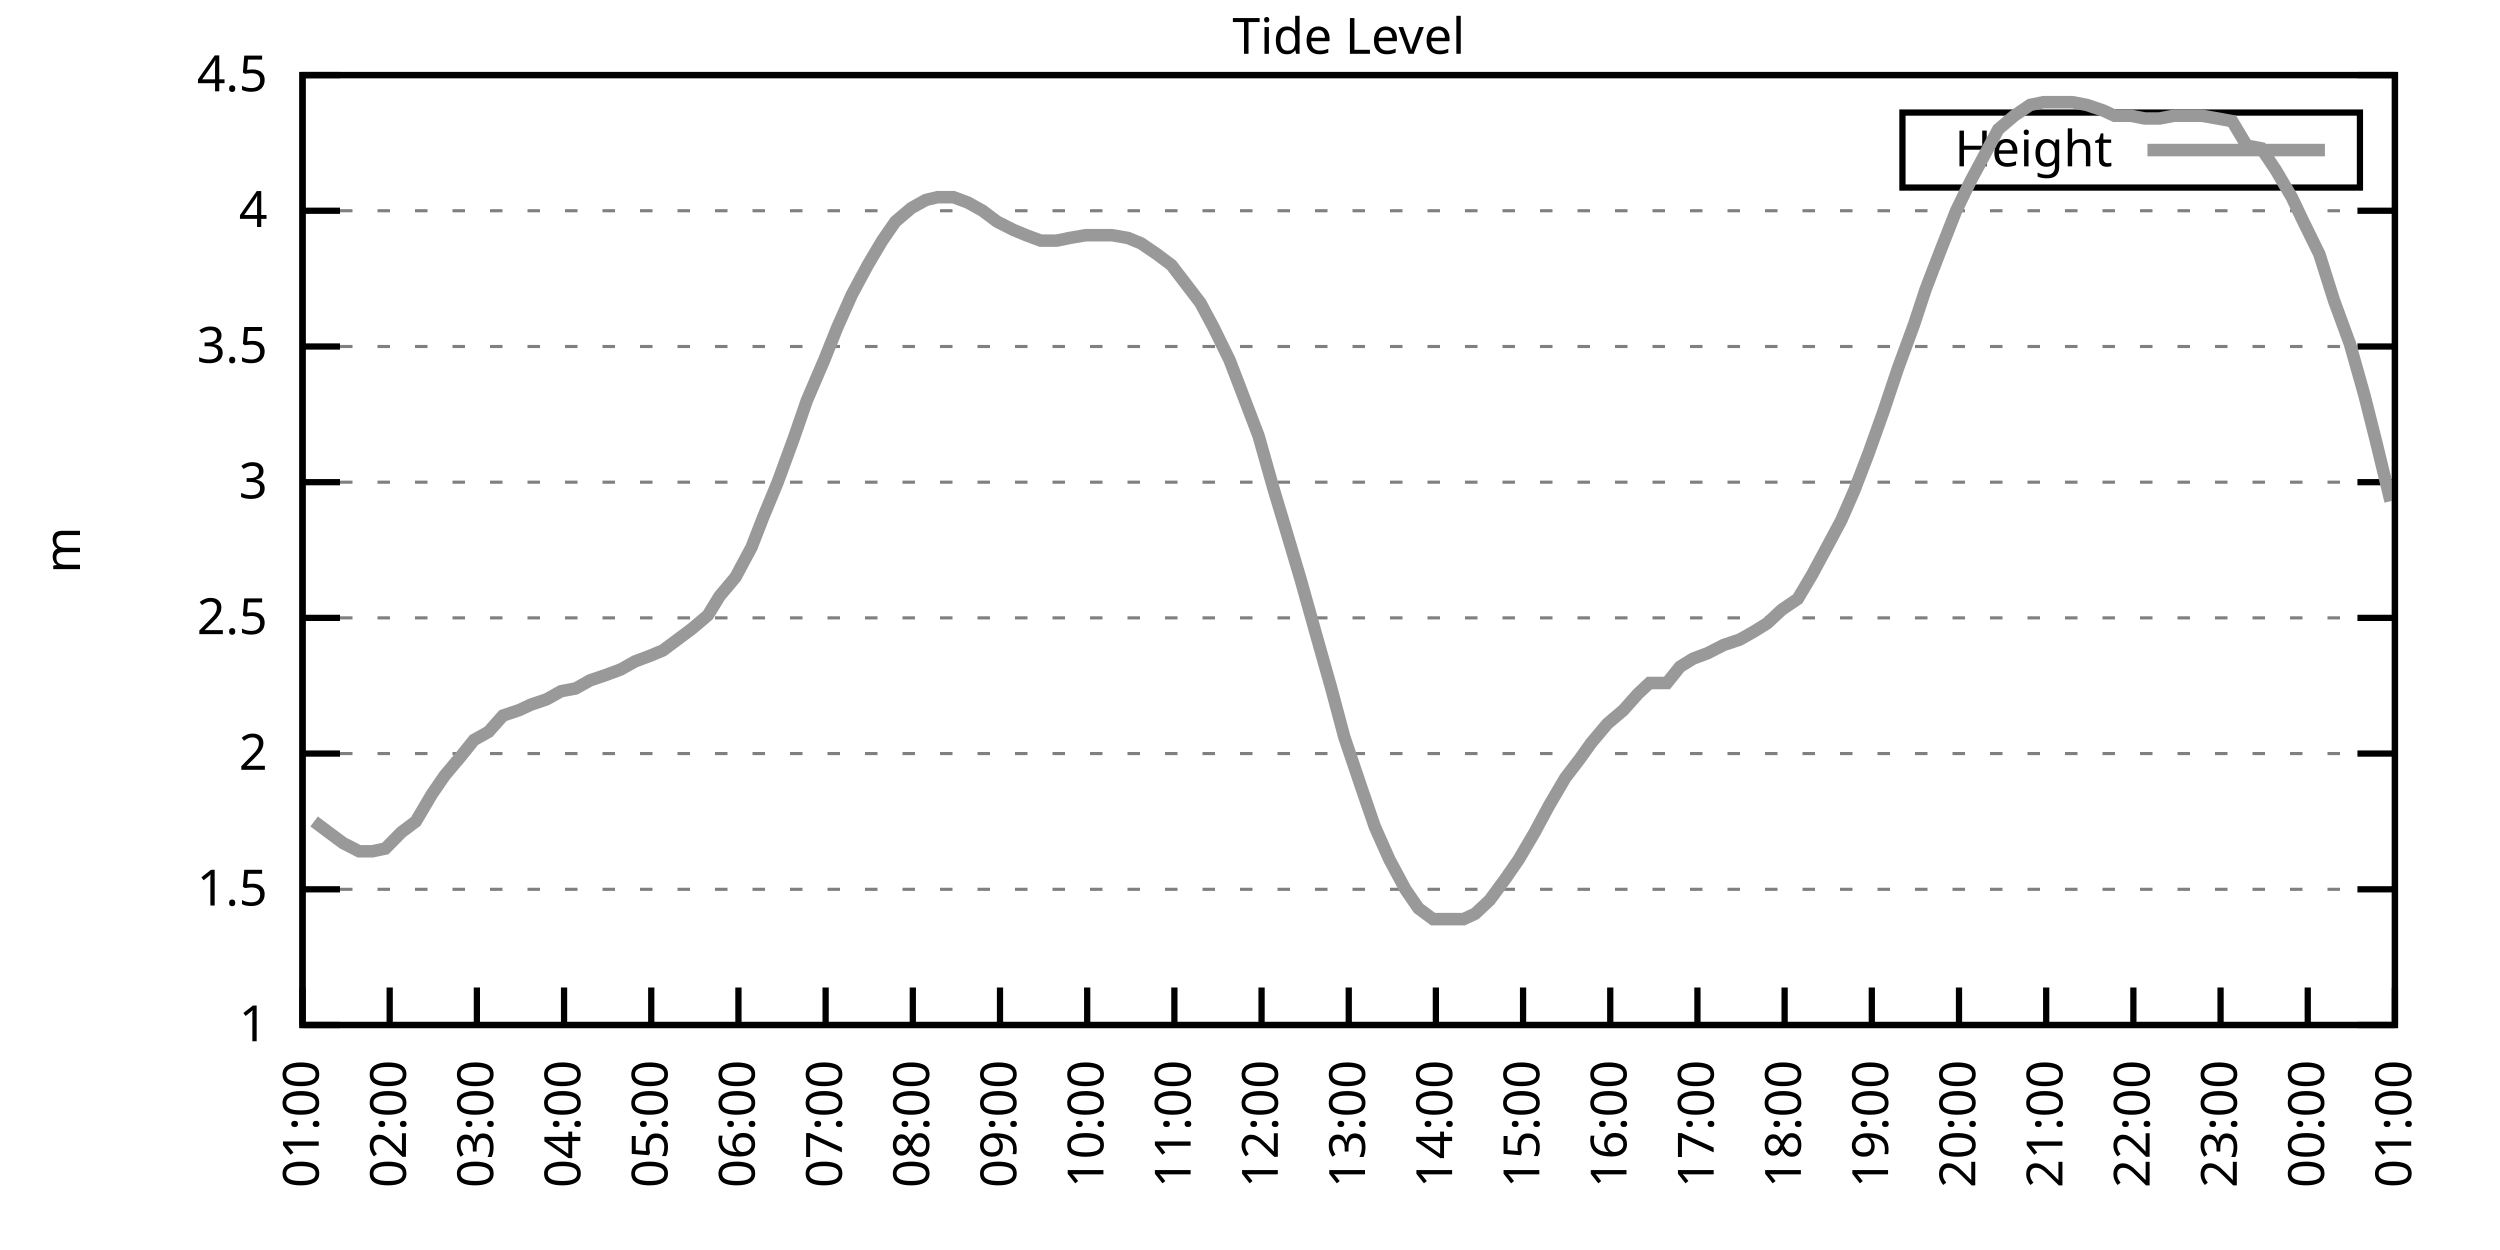
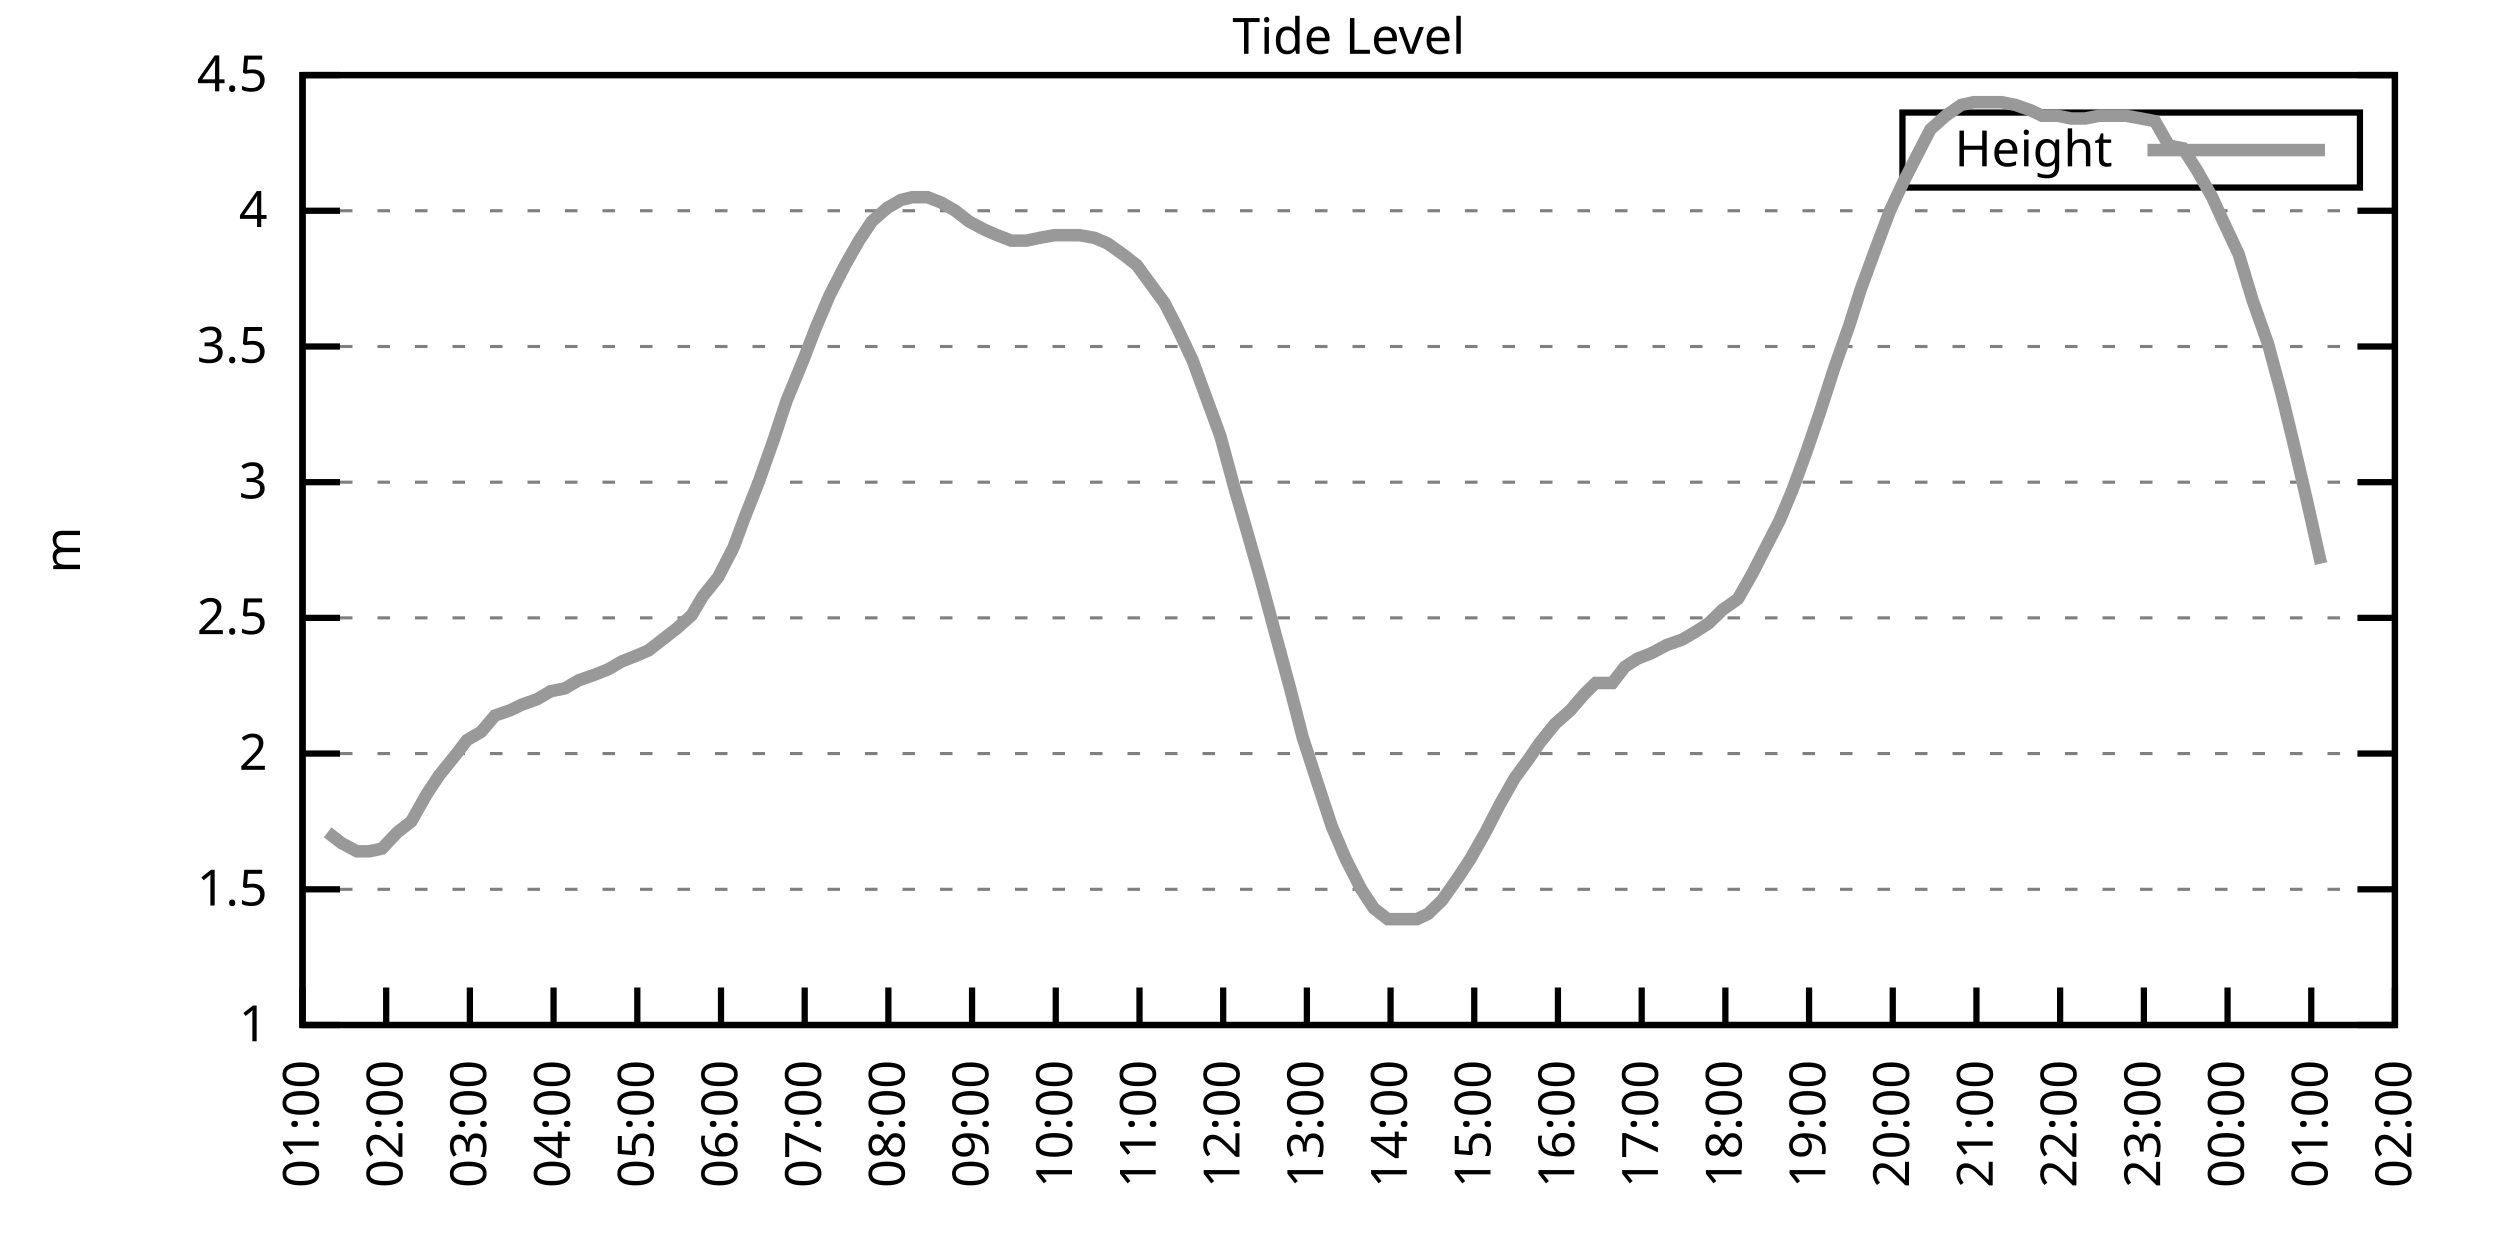
<svg xmlns="http://www.w3.org/2000/svg" xmlns:xlink="http://www.w3.org/1999/xlink" width="400" height="200" viewBox="0 0 400 200">
  <g id="gnuplot_canvas">
    <rect x="0" y="0" width="400" height="200" fill="none" />
    <defs>
      <circle id="gpDot" r="0.5" stroke-width="0.5" stroke="currentColor" />
      <path id="gpPt0" stroke-width="0.333" stroke="currentColor" d="M-1,0 h2 M0,-1 v2" />
      <path id="gpPt1" stroke-width="0.333" stroke="currentColor" d="M-1,-1 L1,1 M1,-1 L-1,1" />
      <path id="gpPt2" stroke-width="0.333" stroke="currentColor" d="M-1,0 L1,0 M0,-1 L0,1 M-1,-1 L1,1 M-1,1 L1,-1" />
      <rect id="gpPt3" stroke-width="0.333" stroke="currentColor" x="-1" y="-1" width="2" height="2" />
      <rect id="gpPt4" stroke-width="0.333" stroke="currentColor" fill="currentColor" x="-1" y="-1" width="2" height="2" />
      <circle id="gpPt5" stroke-width="0.333" stroke="currentColor" cx="0" cy="0" r="1" />
      <use xlink:href="#gpPt5" id="gpPt6" fill="currentColor" stroke="none" />
      <path id="gpPt7" stroke-width="0.333" stroke="currentColor" d="M0,-1.33 L-1.33,0.67 L1.33,0.67 z" />
      <use xlink:href="#gpPt7" id="gpPt8" fill="currentColor" stroke="none" />
      <use xlink:href="#gpPt7" id="gpPt9" stroke="currentColor" transform="rotate(180)" />
      <use xlink:href="#gpPt9" id="gpPt10" fill="currentColor" stroke="none" />
      <use xlink:href="#gpPt3" id="gpPt11" stroke="currentColor" transform="rotate(45)" />
      <use xlink:href="#gpPt11" id="gpPt12" fill="currentColor" stroke="none" />
      <path id="gpPt13" stroke-width="0.333" stroke="currentColor" d="M0,1.330 L1.265,0.411 L0.782,-1.067 L-0.782,-1.076 L-1.265,0.411 z" />
      <use xlink:href="#gpPt13" id="gpPt14" fill="currentColor" stroke="none" />
      <filter id="textbox" filterUnits="objectBoundingBox" x="0" y="0" height="1" width="1">
        <feFlood flood-color="white" flood-opacity="1" result="bgnd" />
        <feComposite in="SourceGraphic" in2="bgnd" operator="atop" />
      </filter>
      <filter id="greybox" filterUnits="objectBoundingBox" x="0" y="0" height="1" width="1">
        <feFlood flood-color="lightgrey" flood-opacity="1" result="grey" />
        <feComposite in="SourceGraphic" in2="grey" operator="atop" />
      </filter>
    </defs>
    <g fill="none" color="white" stroke="currentColor" stroke-width="1.00" stroke-linecap="butt" stroke-linejoin="miter">
</g>
    <g fill="none" color="black" stroke="currentColor" stroke-width="1.00" stroke-linecap="butt" stroke-linejoin="miter">
      <g stroke="none" shape-rendering="crispEdges">
        <polygon fill="rgb(255, 255, 255)" points="48.40,164.00 383.18,164.00 383.18,12.02 48.40,12.02 " />
      </g>
    </g>
    <g fill="none" color="black" stroke="currentColor" stroke-width="1.00" stroke-linecap="butt" stroke-linejoin="miter">
</g>
    <g fill="none" color="black" stroke="black" stroke-width="0.50" stroke-linecap="butt" stroke-linejoin="miter">
</g>
    <g fill="none" color="gray" stroke="currentColor" stroke-width="0.50" stroke-linecap="butt" stroke-linejoin="miter">
      <path stroke="gray" stroke-dasharray="2,4" class="gridline" d="M48.40,164.00 L383.19,164.00  " />
    </g>
    <g fill="none" color="gray" stroke="gray" stroke-width="1.00" stroke-linecap="butt" stroke-linejoin="miter">
</g>
    <g fill="none" color="black" stroke="currentColor" stroke-width="1.00" stroke-linecap="butt" stroke-linejoin="miter">
      <path stroke="black" d="M48.40,164.00 L54.40,164.00 M383.19,164.00 L377.19,164.00  " />
      <g transform="translate(42.80,166.60)" stroke="none" fill="black" font-family="Sans" font-size="8.00" text-anchor="end">
        <text>
          <tspan font-family="Sans"> 1</tspan>
        </text>
      </g>
    </g>
    <g fill="none" color="black" stroke="currentColor" stroke-width="1.00" stroke-linecap="butt" stroke-linejoin="miter">
</g>
    <g fill="none" color="black" stroke="black" stroke-width="0.50" stroke-linecap="butt" stroke-linejoin="miter">
</g>
    <g fill="none" color="gray" stroke="currentColor" stroke-width="0.50" stroke-linecap="butt" stroke-linejoin="miter">
      <path stroke="gray" stroke-dasharray="2,4" class="gridline" d="M48.40,142.29 L383.19,142.29  " />
    </g>
    <g fill="none" color="gray" stroke="gray" stroke-width="1.00" stroke-linecap="butt" stroke-linejoin="miter">
</g>
    <g fill="none" color="black" stroke="currentColor" stroke-width="1.00" stroke-linecap="butt" stroke-linejoin="miter">
      <path stroke="black" d="M48.40,142.29 L54.40,142.29 M383.19,142.29 L377.19,142.29  " />
      <g transform="translate(42.80,144.89)" stroke="none" fill="black" font-family="Sans" font-size="8.00" text-anchor="end">
        <text>
          <tspan font-family="Sans"> 1.5</tspan>
        </text>
      </g>
    </g>
    <g fill="none" color="black" stroke="currentColor" stroke-width="1.00" stroke-linecap="butt" stroke-linejoin="miter">
</g>
    <g fill="none" color="black" stroke="black" stroke-width="0.50" stroke-linecap="butt" stroke-linejoin="miter">
</g>
    <g fill="none" color="gray" stroke="currentColor" stroke-width="0.50" stroke-linecap="butt" stroke-linejoin="miter">
      <path stroke="gray" stroke-dasharray="2,4" class="gridline" d="M48.40,120.57 L383.19,120.57  " />
    </g>
    <g fill="none" color="gray" stroke="gray" stroke-width="1.00" stroke-linecap="butt" stroke-linejoin="miter">
</g>
    <g fill="none" color="black" stroke="currentColor" stroke-width="1.00" stroke-linecap="butt" stroke-linejoin="miter">
      <path stroke="black" d="M48.40,120.57 L54.40,120.57 M383.19,120.57 L377.19,120.57  " />
      <g transform="translate(42.80,123.17)" stroke="none" fill="black" font-family="Sans" font-size="8.00" text-anchor="end">
        <text>
          <tspan font-family="Sans"> 2</tspan>
        </text>
      </g>
    </g>
    <g fill="none" color="black" stroke="currentColor" stroke-width="1.00" stroke-linecap="butt" stroke-linejoin="miter">
</g>
    <g fill="none" color="black" stroke="black" stroke-width="0.50" stroke-linecap="butt" stroke-linejoin="miter">
</g>
    <g fill="none" color="gray" stroke="currentColor" stroke-width="0.50" stroke-linecap="butt" stroke-linejoin="miter">
      <path stroke="gray" stroke-dasharray="2,4" class="gridline" d="M48.40,98.86 L383.19,98.86  " />
    </g>
    <g fill="none" color="gray" stroke="gray" stroke-width="1.00" stroke-linecap="butt" stroke-linejoin="miter">
</g>
    <g fill="none" color="black" stroke="currentColor" stroke-width="1.00" stroke-linecap="butt" stroke-linejoin="miter">
      <path stroke="black" d="M48.40,98.86 L54.40,98.86 M383.19,98.86 L377.19,98.86  " />
      <g transform="translate(42.80,101.46)" stroke="none" fill="black" font-family="Sans" font-size="8.00" text-anchor="end">
        <text>
          <tspan font-family="Sans"> 2.5</tspan>
        </text>
      </g>
    </g>
    <g fill="none" color="black" stroke="currentColor" stroke-width="1.00" stroke-linecap="butt" stroke-linejoin="miter">
</g>
    <g fill="none" color="black" stroke="black" stroke-width="0.50" stroke-linecap="butt" stroke-linejoin="miter">
</g>
    <g fill="none" color="gray" stroke="currentColor" stroke-width="0.50" stroke-linecap="butt" stroke-linejoin="miter">
      <path stroke="gray" stroke-dasharray="2,4" class="gridline" d="M48.40,77.15 L383.19,77.15  " />
    </g>
    <g fill="none" color="gray" stroke="gray" stroke-width="1.00" stroke-linecap="butt" stroke-linejoin="miter">
</g>
    <g fill="none" color="black" stroke="currentColor" stroke-width="1.00" stroke-linecap="butt" stroke-linejoin="miter">
      <path stroke="black" d="M48.40,77.15 L54.40,77.15 M383.19,77.15 L377.19,77.15  " />
      <g transform="translate(42.80,79.75)" stroke="none" fill="black" font-family="Sans" font-size="8.00" text-anchor="end">
        <text>
          <tspan font-family="Sans"> 3</tspan>
        </text>
      </g>
    </g>
    <g fill="none" color="black" stroke="currentColor" stroke-width="1.00" stroke-linecap="butt" stroke-linejoin="miter">
</g>
    <g fill="none" color="black" stroke="black" stroke-width="0.50" stroke-linecap="butt" stroke-linejoin="miter">
</g>
    <g fill="none" color="gray" stroke="currentColor" stroke-width="0.50" stroke-linecap="butt" stroke-linejoin="miter">
      <path stroke="gray" stroke-dasharray="2,4" class="gridline" d="M48.40,55.44 L383.19,55.44  " />
    </g>
    <g fill="none" color="gray" stroke="gray" stroke-width="1.00" stroke-linecap="butt" stroke-linejoin="miter">
</g>
    <g fill="none" color="black" stroke="currentColor" stroke-width="1.00" stroke-linecap="butt" stroke-linejoin="miter">
      <path stroke="black" d="M48.40,55.44 L54.40,55.44 M383.19,55.44 L377.19,55.44  " />
      <g transform="translate(42.80,58.04)" stroke="none" fill="black" font-family="Sans" font-size="8.00" text-anchor="end">
        <text>
          <tspan font-family="Sans"> 3.5</tspan>
        </text>
      </g>
    </g>
    <g fill="none" color="black" stroke="currentColor" stroke-width="1.00" stroke-linecap="butt" stroke-linejoin="miter">
</g>
    <g fill="none" color="black" stroke="black" stroke-width="0.50" stroke-linecap="butt" stroke-linejoin="miter">
</g>
    <g fill="none" color="gray" stroke="currentColor" stroke-width="0.50" stroke-linecap="butt" stroke-linejoin="miter">
      <path stroke="gray" stroke-dasharray="2,4" class="gridline" d="M48.40,33.72 L383.19,33.72  " />
    </g>
    <g fill="none" color="gray" stroke="gray" stroke-width="1.00" stroke-linecap="butt" stroke-linejoin="miter">
</g>
    <g fill="none" color="black" stroke="currentColor" stroke-width="1.00" stroke-linecap="butt" stroke-linejoin="miter">
      <path stroke="black" d="M48.40,33.72 L54.40,33.72 M383.19,33.72 L377.19,33.72  " />
      <g transform="translate(42.80,36.32)" stroke="none" fill="black" font-family="Sans" font-size="8.00" text-anchor="end">
        <text>
          <tspan font-family="Sans"> 4</tspan>
        </text>
      </g>
    </g>
    <g fill="none" color="black" stroke="currentColor" stroke-width="1.00" stroke-linecap="butt" stroke-linejoin="miter">
</g>
    <g fill="none" color="black" stroke="black" stroke-width="0.50" stroke-linecap="butt" stroke-linejoin="miter">
</g>
    <g fill="none" color="gray" stroke="currentColor" stroke-width="0.50" stroke-linecap="butt" stroke-linejoin="miter">
      <path stroke="gray" stroke-dasharray="2,4" class="gridline" d="M48.40,12.01 L383.19,12.01  " />
    </g>
    <g fill="none" color="gray" stroke="gray" stroke-width="1.00" stroke-linecap="butt" stroke-linejoin="miter">
</g>
    <g fill="none" color="black" stroke="currentColor" stroke-width="1.00" stroke-linecap="butt" stroke-linejoin="miter">
      <path stroke="black" d="M48.40,12.01 L54.40,12.01 M383.19,12.01 L377.19,12.01  " />
      <g transform="translate(42.80,14.61)" stroke="none" fill="black" font-family="Sans" font-size="8.00" text-anchor="end">
        <text>
          <tspan font-family="Sans"> 4.5</tspan>
        </text>
      </g>
    </g>
    <g fill="none" color="black" stroke="currentColor" stroke-width="1.00" stroke-linecap="butt" stroke-linejoin="miter">
      <path stroke="black" d="M48.40,164.00 L48.40,158.00  " />
      <g transform="translate(51.00,169.60) rotate(270.00)" stroke="none" fill="black" font-family="Sans" font-size="8.00" text-anchor="end">
        <text>
          <tspan font-family="Sans">01:00</tspan>
        </text>
      </g>
    </g>
    <g fill="none" color="black" stroke="currentColor" stroke-width="1.00" stroke-linecap="butt" stroke-linejoin="miter">
-       <path stroke="black" d="M62.35,164.00 L62.35,158.00  " />
-       <g transform="translate(64.95,169.60) rotate(270.00)" stroke="none" fill="black" font-family="Sans" font-size="8.00" text-anchor="end">
+       <path stroke="black" d="M61.79,164.00 L61.79,158.00  " />
+       <g transform="translate(64.39,169.60) rotate(270.00)" stroke="none" fill="black" font-family="Sans" font-size="8.00" text-anchor="end">
        <text>
          <tspan font-family="Sans">02:00</tspan>
        </text>
      </g>
    </g>
    <g fill="none" color="black" stroke="currentColor" stroke-width="1.00" stroke-linecap="butt" stroke-linejoin="miter">
-       <path stroke="black" d="M76.30,164.00 L76.30,158.00  " />
-       <g transform="translate(78.90,169.60) rotate(270.00)" stroke="none" fill="black" font-family="Sans" font-size="8.00" text-anchor="end">
+       <path stroke="black" d="M75.18,164.00 L75.18,158.00  " />
+       <g transform="translate(77.78,169.60) rotate(270.00)" stroke="none" fill="black" font-family="Sans" font-size="8.00" text-anchor="end">
        <text>
          <tspan font-family="Sans">03:00</tspan>
        </text>
      </g>
    </g>
    <g fill="none" color="black" stroke="currentColor" stroke-width="1.00" stroke-linecap="butt" stroke-linejoin="miter">
-       <path stroke="black" d="M90.25,164.00 L90.25,158.00  " />
-       <g transform="translate(92.85,169.60) rotate(270.00)" stroke="none" fill="black" font-family="Sans" font-size="8.00" text-anchor="end">
+       <path stroke="black" d="M88.57,164.00 L88.57,158.00  " />
+       <g transform="translate(91.17,169.60) rotate(270.00)" stroke="none" fill="black" font-family="Sans" font-size="8.00" text-anchor="end">
        <text>
          <tspan font-family="Sans">04:00</tspan>
        </text>
      </g>
    </g>
    <g fill="none" color="black" stroke="currentColor" stroke-width="1.00" stroke-linecap="butt" stroke-linejoin="miter">
-       <path stroke="black" d="M104.20,164.00 L104.20,158.00  " />
-       <g transform="translate(106.80,169.60) rotate(270.00)" stroke="none" fill="black" font-family="Sans" font-size="8.00" text-anchor="end">
+       <path stroke="black" d="M101.97,164.00 L101.97,158.00  " />
+       <g transform="translate(104.57,169.60) rotate(270.00)" stroke="none" fill="black" font-family="Sans" font-size="8.00" text-anchor="end">
        <text>
          <tspan font-family="Sans">05:00</tspan>
        </text>
      </g>
    </g>
    <g fill="none" color="black" stroke="currentColor" stroke-width="1.00" stroke-linecap="butt" stroke-linejoin="miter">
-       <path stroke="black" d="M118.15,164.00 L118.15,158.00  " />
-       <g transform="translate(120.75,169.60) rotate(270.00)" stroke="none" fill="black" font-family="Sans" font-size="8.00" text-anchor="end">
+       <path stroke="black" d="M115.36,164.00 L115.36,158.00  " />
+       <g transform="translate(117.96,169.60) rotate(270.00)" stroke="none" fill="black" font-family="Sans" font-size="8.00" text-anchor="end">
        <text>
          <tspan font-family="Sans">06:00</tspan>
        </text>
      </g>
    </g>
    <g fill="none" color="black" stroke="currentColor" stroke-width="1.00" stroke-linecap="butt" stroke-linejoin="miter">
-       <path stroke="black" d="M132.10,164.00 L132.10,158.00  " />
-       <g transform="translate(134.70,169.60) rotate(270.00)" stroke="none" fill="black" font-family="Sans" font-size="8.00" text-anchor="end">
+       <path stroke="black" d="M128.75,164.00 L128.75,158.00  " />
+       <g transform="translate(131.35,169.60) rotate(270.00)" stroke="none" fill="black" font-family="Sans" font-size="8.00" text-anchor="end">
        <text>
          <tspan font-family="Sans">07:00</tspan>
        </text>
      </g>
    </g>
    <g fill="none" color="black" stroke="currentColor" stroke-width="1.00" stroke-linecap="butt" stroke-linejoin="miter">
-       <path stroke="black" d="M146.05,164.00 L146.05,158.00  " />
-       <g transform="translate(148.65,169.60) rotate(270.00)" stroke="none" fill="black" font-family="Sans" font-size="8.00" text-anchor="end">
+       <path stroke="black" d="M142.14,164.00 L142.14,158.00  " />
+       <g transform="translate(144.74,169.60) rotate(270.00)" stroke="none" fill="black" font-family="Sans" font-size="8.00" text-anchor="end">
        <text>
          <tspan font-family="Sans">08:00</tspan>
        </text>
      </g>
    </g>
    <g fill="none" color="black" stroke="currentColor" stroke-width="1.00" stroke-linecap="butt" stroke-linejoin="miter">
-       <path stroke="black" d="M160.00,164.00 L160.00,158.00  " />
-       <g transform="translate(162.60,169.60) rotate(270.00)" stroke="none" fill="black" font-family="Sans" font-size="8.00" text-anchor="end">
+       <path stroke="black" d="M155.53,164.00 L155.53,158.00  " />
+       <g transform="translate(158.13,169.60) rotate(270.00)" stroke="none" fill="black" font-family="Sans" font-size="8.00" text-anchor="end">
        <text>
          <tspan font-family="Sans">09:00</tspan>
        </text>
      </g>
    </g>
    <g fill="none" color="black" stroke="currentColor" stroke-width="1.00" stroke-linecap="butt" stroke-linejoin="miter">
-       <path stroke="black" d="M173.95,164.00 L173.95,158.00  " />
-       <g transform="translate(176.55,169.60) rotate(270.00)" stroke="none" fill="black" font-family="Sans" font-size="8.00" text-anchor="end">
+       <path stroke="black" d="M168.92,164.00 L168.92,158.00  " />
+       <g transform="translate(171.52,169.60) rotate(270.00)" stroke="none" fill="black" font-family="Sans" font-size="8.00" text-anchor="end">
        <text>
          <tspan font-family="Sans">10:00</tspan>
        </text>
      </g>
    </g>
    <g fill="none" color="black" stroke="currentColor" stroke-width="1.00" stroke-linecap="butt" stroke-linejoin="miter">
-       <path stroke="black" d="M187.90,164.00 L187.90,158.00  " />
-       <g transform="translate(190.50,169.60) rotate(270.00)" stroke="none" fill="black" font-family="Sans" font-size="8.00" text-anchor="end">
+       <path stroke="black" d="M182.32,164.00 L182.32,158.00  " />
+       <g transform="translate(184.92,169.60) rotate(270.00)" stroke="none" fill="black" font-family="Sans" font-size="8.00" text-anchor="end">
        <text>
          <tspan font-family="Sans">11:00</tspan>
        </text>
      </g>
    </g>
    <g fill="none" color="black" stroke="currentColor" stroke-width="1.00" stroke-linecap="butt" stroke-linejoin="miter">
-       <path stroke="black" d="M201.85,164.00 L201.85,158.00  " />
-       <g transform="translate(204.45,169.60) rotate(270.00)" stroke="none" fill="black" font-family="Sans" font-size="8.00" text-anchor="end">
+       <path stroke="black" d="M195.71,164.00 L195.71,158.00  " />
+       <g transform="translate(198.31,169.60) rotate(270.00)" stroke="none" fill="black" font-family="Sans" font-size="8.00" text-anchor="end">
        <text>
          <tspan font-family="Sans">12:00</tspan>
        </text>
      </g>
    </g>
    <g fill="none" color="black" stroke="currentColor" stroke-width="1.00" stroke-linecap="butt" stroke-linejoin="miter">
-       <path stroke="black" d="M215.80,164.00 L215.80,158.00  " />
-       <g transform="translate(218.40,169.60) rotate(270.00)" stroke="none" fill="black" font-family="Sans" font-size="8.00" text-anchor="end">
+       <path stroke="black" d="M209.10,164.00 L209.10,158.00  " />
+       <g transform="translate(211.70,169.60) rotate(270.00)" stroke="none" fill="black" font-family="Sans" font-size="8.00" text-anchor="end">
        <text>
          <tspan font-family="Sans">13:00</tspan>
        </text>
      </g>
    </g>
    <g fill="none" color="black" stroke="currentColor" stroke-width="1.00" stroke-linecap="butt" stroke-linejoin="miter">
-       <path stroke="black" d="M229.74,164.00 L229.74,158.00  " />
-       <g transform="translate(232.34,169.60) rotate(270.00)" stroke="none" fill="black" font-family="Sans" font-size="8.00" text-anchor="end">
+       <path stroke="black" d="M222.49,164.00 L222.49,158.00  " />
+       <g transform="translate(225.09,169.60) rotate(270.00)" stroke="none" fill="black" font-family="Sans" font-size="8.00" text-anchor="end">
        <text>
          <tspan font-family="Sans">14:00</tspan>
        </text>
      </g>
    </g>
    <g fill="none" color="black" stroke="currentColor" stroke-width="1.00" stroke-linecap="butt" stroke-linejoin="miter">
-       <path stroke="black" d="M243.69,164.00 L243.69,158.00  " />
-       <g transform="translate(246.29,169.60) rotate(270.00)" stroke="none" fill="black" font-family="Sans" font-size="8.00" text-anchor="end">
+       <path stroke="black" d="M235.88,164.00 L235.88,158.00  " />
+       <g transform="translate(238.48,169.60) rotate(270.00)" stroke="none" fill="black" font-family="Sans" font-size="8.00" text-anchor="end">
        <text>
          <tspan font-family="Sans">15:00</tspan>
        </text>
      </g>
    </g>
    <g fill="none" color="black" stroke="currentColor" stroke-width="1.00" stroke-linecap="butt" stroke-linejoin="miter">
-       <path stroke="black" d="M257.64,164.00 L257.64,158.00  " />
-       <g transform="translate(260.24,169.60) rotate(270.00)" stroke="none" fill="black" font-family="Sans" font-size="8.00" text-anchor="end">
+       <path stroke="black" d="M249.27,164.00 L249.27,158.00  " />
+       <g transform="translate(251.87,169.60) rotate(270.00)" stroke="none" fill="black" font-family="Sans" font-size="8.00" text-anchor="end">
        <text>
          <tspan font-family="Sans">16:00</tspan>
        </text>
      </g>
    </g>
    <g fill="none" color="black" stroke="currentColor" stroke-width="1.00" stroke-linecap="butt" stroke-linejoin="miter">
-       <path stroke="black" d="M271.59,164.00 L271.59,158.00  " />
-       <g transform="translate(274.19,169.60) rotate(270.00)" stroke="none" fill="black" font-family="Sans" font-size="8.00" text-anchor="end">
+       <path stroke="black" d="M262.67,164.00 L262.67,158.00  " />
+       <g transform="translate(265.27,169.60) rotate(270.00)" stroke="none" fill="black" font-family="Sans" font-size="8.00" text-anchor="end">
        <text>
          <tspan font-family="Sans">17:00</tspan>
        </text>
      </g>
    </g>
    <g fill="none" color="black" stroke="currentColor" stroke-width="1.00" stroke-linecap="butt" stroke-linejoin="miter">
-       <path stroke="black" d="M285.54,164.00 L285.54,158.00  " />
-       <g transform="translate(288.14,169.60) rotate(270.00)" stroke="none" fill="black" font-family="Sans" font-size="8.00" text-anchor="end">
+       <path stroke="black" d="M276.06,164.00 L276.06,158.00  " />
+       <g transform="translate(278.66,169.60) rotate(270.00)" stroke="none" fill="black" font-family="Sans" font-size="8.00" text-anchor="end">
        <text>
          <tspan font-family="Sans">18:00</tspan>
        </text>
      </g>
    </g>
    <g fill="none" color="black" stroke="currentColor" stroke-width="1.00" stroke-linecap="butt" stroke-linejoin="miter">
-       <path stroke="black" d="M299.49,164.00 L299.49,158.00  " />
-       <g transform="translate(302.09,169.60) rotate(270.00)" stroke="none" fill="black" font-family="Sans" font-size="8.00" text-anchor="end">
+       <path stroke="black" d="M289.45,164.00 L289.45,158.00  " />
+       <g transform="translate(292.05,169.60) rotate(270.00)" stroke="none" fill="black" font-family="Sans" font-size="8.00" text-anchor="end">
        <text>
          <tspan font-family="Sans">19:00</tspan>
        </text>
      </g>
    </g>
    <g fill="none" color="black" stroke="currentColor" stroke-width="1.00" stroke-linecap="butt" stroke-linejoin="miter">
-       <path stroke="black" d="M313.44,164.00 L313.44,158.00  " />
-       <g transform="translate(316.04,169.60) rotate(270.00)" stroke="none" fill="black" font-family="Sans" font-size="8.00" text-anchor="end">
+       <path stroke="black" d="M302.84,164.00 L302.84,158.00  " />
+       <g transform="translate(305.44,169.60) rotate(270.00)" stroke="none" fill="black" font-family="Sans" font-size="8.00" text-anchor="end">
        <text>
          <tspan font-family="Sans">20:00</tspan>
        </text>
      </g>
    </g>
    <g fill="none" color="black" stroke="currentColor" stroke-width="1.00" stroke-linecap="butt" stroke-linejoin="miter">
-       <path stroke="black" d="M327.39,164.00 L327.39,158.00  " />
-       <g transform="translate(329.99,169.60) rotate(270.00)" stroke="none" fill="black" font-family="Sans" font-size="8.00" text-anchor="end">
+       <path stroke="black" d="M316.23,164.00 L316.23,158.00  " />
+       <g transform="translate(318.83,169.60) rotate(270.00)" stroke="none" fill="black" font-family="Sans" font-size="8.00" text-anchor="end">
        <text>
          <tspan font-family="Sans">21:00</tspan>
        </text>
      </g>
    </g>
    <g fill="none" color="black" stroke="currentColor" stroke-width="1.00" stroke-linecap="butt" stroke-linejoin="miter">
-       <path stroke="black" d="M341.34,164.00 L341.34,158.00  " />
-       <g transform="translate(343.94,169.60) rotate(270.00)" stroke="none" fill="black" font-family="Sans" font-size="8.00" text-anchor="end">
+       <path stroke="black" d="M329.62,164.00 L329.62,158.00  " />
+       <g transform="translate(332.22,169.60) rotate(270.00)" stroke="none" fill="black" font-family="Sans" font-size="8.00" text-anchor="end">
        <text>
          <tspan font-family="Sans">22:00</tspan>
        </text>
      </g>
    </g>
    <g fill="none" color="black" stroke="currentColor" stroke-width="1.00" stroke-linecap="butt" stroke-linejoin="miter">
-       <path stroke="black" d="M355.29,164.00 L355.29,158.00  " />
-       <g transform="translate(357.89,169.60) rotate(270.00)" stroke="none" fill="black" font-family="Sans" font-size="8.00" text-anchor="end">
+       <path stroke="black" d="M343.02,164.00 L343.02,158.00  " />
+       <g transform="translate(345.62,169.60) rotate(270.00)" stroke="none" fill="black" font-family="Sans" font-size="8.00" text-anchor="end">
        <text>
          <tspan font-family="Sans">23:00</tspan>
        </text>
      </g>
    </g>
    <g fill="none" color="black" stroke="currentColor" stroke-width="1.00" stroke-linecap="butt" stroke-linejoin="miter">
-       <path stroke="black" d="M369.24,164.00 L369.24,158.00  " />
-       <g transform="translate(371.84,169.60) rotate(270.00)" stroke="none" fill="black" font-family="Sans" font-size="8.00" text-anchor="end">
+       <path stroke="black" d="M356.41,164.00 L356.41,158.00  " />
+       <g transform="translate(359.01,169.60) rotate(270.00)" stroke="none" fill="black" font-family="Sans" font-size="8.00" text-anchor="end">
        <text>
          <tspan font-family="Sans">00:00</tspan>
+         </text>
+       </g>
+     </g>
+     <g fill="none" color="black" stroke="currentColor" stroke-width="1.00" stroke-linecap="butt" stroke-linejoin="miter">
+       <path stroke="black" d="M369.80,164.00 L369.80,158.00  " />
+       <g transform="translate(372.40,169.60) rotate(270.00)" stroke="none" fill="black" font-family="Sans" font-size="8.00" text-anchor="end">
+         <text>
+           <tspan font-family="Sans">01:00</tspan>
        </text>
      </g>
    </g>
    <g fill="none" color="black" stroke="currentColor" stroke-width="1.00" stroke-linecap="butt" stroke-linejoin="miter">
      <path stroke="black" d="M383.19,164.00 L383.19,158.00  " />
      <g transform="translate(385.79,169.60) rotate(270.00)" stroke="none" fill="black" font-family="Sans" font-size="8.00" text-anchor="end">
        <text>
-           <tspan font-family="Sans">01:00</tspan>
+           <tspan font-family="Sans">02:00</tspan>
        </text>
      </g>
    </g>
    <g fill="none" color="black" stroke="currentColor" stroke-width="1.00" stroke-linecap="butt" stroke-linejoin="miter">
</g>
    <g fill="none" color="black" stroke="currentColor" stroke-width="1.00" stroke-linecap="butt" stroke-linejoin="miter">
      <path stroke="black" d="M48.40,12.01 L48.40,164.00 L383.19,164.00 L383.19,12.01 L48.40,12.01 Z  " />
    </g>
    <g fill="none" color="black" stroke="currentColor" stroke-width="1.00" stroke-linecap="butt" stroke-linejoin="miter">
</g>
    <g fill="none" color="black" stroke="currentColor" stroke-width="1.00" stroke-linecap="butt" stroke-linejoin="miter">
      <path stroke="black" d="M304.39,30.01 L304.39,18.01 L377.59,18.01 L377.59,30.01 L304.39,30.01 Z  " />
    </g>
    <g id="Tide_level_plot_1">
      <g fill="none" color="white" stroke="black" stroke-width="2.00" stroke-linecap="butt" stroke-linejoin="miter">
</g>
      <g fill="none" color="black" stroke="currentColor" stroke-width="2.00" stroke-linecap="butt" stroke-linejoin="miter">
        <g transform="translate(337.99,26.61)" stroke="none" fill="black" font-family="Sans" font-size="8.00" text-anchor="end">
          <text>
            <tspan font-family="Sans">Height</tspan>
          </text>
        </g>
      </g>
      <g fill="none" color="black" stroke="currentColor" stroke-width="2.00" stroke-linecap="butt" stroke-linejoin="miter">
-         <path stroke="rgb(153, 153, 153)" d="M343.59,24.01 L371.99,24.01 M50.26,131.43 L52.58,133.17 L54.91,134.90 L57.47,136.21 L59.56,136.21 L61.65,135.77   L64.21,133.17 L66.53,131.43 L69.09,127.09 L71.18,124.05 L73.74,121.01 L75.83,118.40 L78.16,117.10 L80.48,114.49   L83.04,113.63 L84.90,112.76 L87.46,111.89 L89.78,110.59 L92.11,110.15 L94.43,108.85 L96.99,107.98 L99.32,107.11   L101.64,105.81 L103.97,104.94 L106.06,104.07 L108.38,102.34 L110.71,100.60 L113.27,98.43 L115.13,95.39 L117.68,92.35   L120.24,87.57 L122.10,82.79 L124.43,77.15 L126.98,70.20 L129.08,64.12 L131.87,57.61 L133.96,52.40 L136.28,47.18   L138.84,42.41 L141.16,38.50 L143.26,35.46 L145.81,33.29 L148.14,31.99 L150.00,31.55 L152.56,31.55 L154.88,32.42   L157.21,33.72 L159.53,35.46 L162.09,36.76 L164.18,37.63 L166.51,38.50 L169.06,38.50 L171.16,38.07 L173.71,37.63   L175.81,37.63 L177.90,37.63 L180.46,38.07 L182.55,38.93 L185.11,40.67 L187.43,42.41 L189.76,45.45 L192.08,48.49   L194.17,52.40 L196.73,57.61 L199.06,63.69 L201.38,69.77 L203.71,78.02 L205.80,84.97 L208.12,92.78 L210.68,101.90   L213.01,110.15 L215.10,117.97 L217.89,126.22 L219.98,132.30 L222.30,137.51 L224.86,142.29 L226.95,145.33 L229.28,147.06   L234.16,147.06 L236.02,146.20 L238.35,144.02 L240.90,140.55 L243.00,137.51 L245.55,133.17 L247.88,128.83 L250.44,124.48   L252.76,121.44 L254.62,118.84 L257.18,115.80 L259.74,113.63 L262.06,111.02 L263.92,109.28 L266.71,109.28 L268.80,106.68   L270.90,105.38 L273.22,104.51 L275.78,103.20 L278.34,102.34 L280.66,101.03 L282.75,99.73 L285.08,97.56 L287.64,95.82   L289.96,91.91 L292.29,87.57 L294.61,83.23 L296.70,78.45 L299.03,72.37 L301.35,65.86 L303.68,58.91 L306.23,51.96   L308.09,46.32 L310.42,40.24 L312.98,33.72 L315.30,28.95 L317.86,24.17 L319.72,20.70 L322.28,18.52 L324.83,16.79   L326.93,16.35 L329.48,16.35 L331.58,16.35 L333.90,16.79 L336.46,17.66 L338.32,18.52 L340.88,18.52 L343.20,18.96   L345.53,18.96 L347.85,18.52 L350.18,18.52 L352.27,18.52 L354.83,18.96 L357.15,19.39 L359.48,23.30 L361.80,23.73   L364.13,27.21 L366.68,31.55 L368.54,35.46 L371.10,40.67 L373.43,48.05 L375.98,55.00 L378.31,63.25 L380.17,70.63   L382.49,80.19  " />
+         <path stroke="rgb(153, 153, 153)" d="M343.59,24.01 L371.99,24.01 M52.42,133.17 L54.65,134.90 L57.10,136.21 L59.11,136.21 L61.12,135.77 L63.58,133.17   L65.81,131.43 L68.26,127.09 L70.27,124.05 L72.73,121.01 L74.74,118.40 L76.97,117.10 L79.20,114.49 L81.66,113.63   L83.44,112.76 L85.90,111.89 L88.13,110.59 L90.36,110.15 L92.59,108.85 L95.05,107.98 L97.28,107.11 L99.51,105.81   L101.74,104.94 L103.75,104.07 L105.98,102.34 L108.22,100.60 L110.67,98.43 L112.46,95.39 L114.91,92.35 L117.37,87.57   L119.15,82.79 L121.38,77.15 L123.84,70.20 L125.85,64.12 L128.53,57.61 L130.54,52.40 L132.77,47.18 L135.22,42.41   L137.45,38.50 L139.46,35.46 L141.92,33.29 L144.15,31.99 L145.94,31.55 L148.39,31.55 L150.62,32.42 L152.85,33.72   L155.09,35.46 L157.54,36.76 L159.55,37.63 L161.78,38.50 L164.24,38.50 L166.25,38.07 L168.70,37.63 L170.71,37.63   L172.72,37.63 L175.17,38.07 L177.18,38.93 L179.64,40.67 L181.87,42.41 L184.10,45.45 L186.33,48.49 L188.34,52.40   L190.80,57.61 L193.03,63.69 L195.26,69.77 L197.49,78.02 L199.50,84.97 L201.73,92.78 L204.19,101.90 L206.42,110.15   L208.43,117.97 L211.11,126.22 L213.12,132.30 L215.35,137.51 L217.80,142.29 L219.81,145.33 L222.04,147.06 L226.73,147.06   L228.52,146.20 L230.75,144.02 L233.20,140.55 L235.21,137.51 L237.67,133.17 L239.90,128.83 L242.36,124.48 L244.59,121.44   L246.37,118.84 L248.83,115.80 L251.28,113.63 L253.51,111.02 L255.30,109.28 L257.98,109.28 L259.99,106.68 L262.00,105.38   L264.23,104.51 L266.68,103.20 L269.14,102.34 L271.37,101.03 L273.38,99.73 L275.61,97.56 L278.07,95.82 L280.30,91.91   L282.53,87.57 L284.76,83.23 L286.77,78.45 L289.00,72.37 L291.23,65.86 L293.47,58.91 L295.92,51.96 L297.71,46.32   L299.94,40.24 L302.39,33.72 L304.63,28.95 L307.08,24.17 L308.87,20.70 L311.32,18.52 L313.78,16.79 L315.79,16.35   L318.24,16.35 L320.25,16.35 L322.48,16.79 L324.94,17.66 L326.72,18.52 L329.18,18.52 L331.41,18.96 L333.64,18.96   L335.87,18.52 L338.10,18.52 L340.11,18.52 L342.57,18.96 L344.80,19.39 L347.03,23.30 L349.26,23.73 L351.50,27.21   L353.95,31.55 L355.74,35.46 L358.19,40.67 L360.42,48.05 L362.88,55.00 L365.11,63.25 L366.90,70.63 L369.13,80.19   L371.36,90.18  " />
      </g>
    </g>
    <g fill="none" color="black" stroke="currentColor" stroke-width="2.00" stroke-linecap="butt" stroke-linejoin="miter">
</g>
    <g fill="none" color="black" stroke="black" stroke-width="1.00" stroke-linecap="butt" stroke-linejoin="miter">
</g>
    <g fill="none" color="black" stroke="currentColor" stroke-width="1.00" stroke-linecap="butt" stroke-linejoin="miter">
      <path stroke="black" d="M48.40,12.01 L48.40,164.00 L383.19,164.00 L383.19,12.01 L48.40,12.01 Z  " />
      <g transform="translate(12.80,88.01) rotate(270.00)" stroke="none" fill="black" font-family="Sans" font-size="8.00" text-anchor="middle">
        <text>
          <tspan font-family="Sans">m</tspan>
        </text>
      </g>
    </g>
    <g fill="none" color="black" stroke="currentColor" stroke-width="1.00" stroke-linecap="butt" stroke-linejoin="miter">
</g>
    <g fill="none" color="black" stroke="currentColor" stroke-width="1.00" stroke-linecap="butt" stroke-linejoin="miter">
      <g transform="translate(215.79,8.61)" stroke="none" fill="black" font-family="Sans" font-size="8.00" text-anchor="middle">
        <text>
          <tspan font-family="Sans">Tide Level</tspan>
        </text>
      </g>
    </g>
    <g fill="none" color="black" stroke="currentColor" stroke-width="1.00" stroke-linecap="butt" stroke-linejoin="miter">
</g>
  </g>
</svg>
